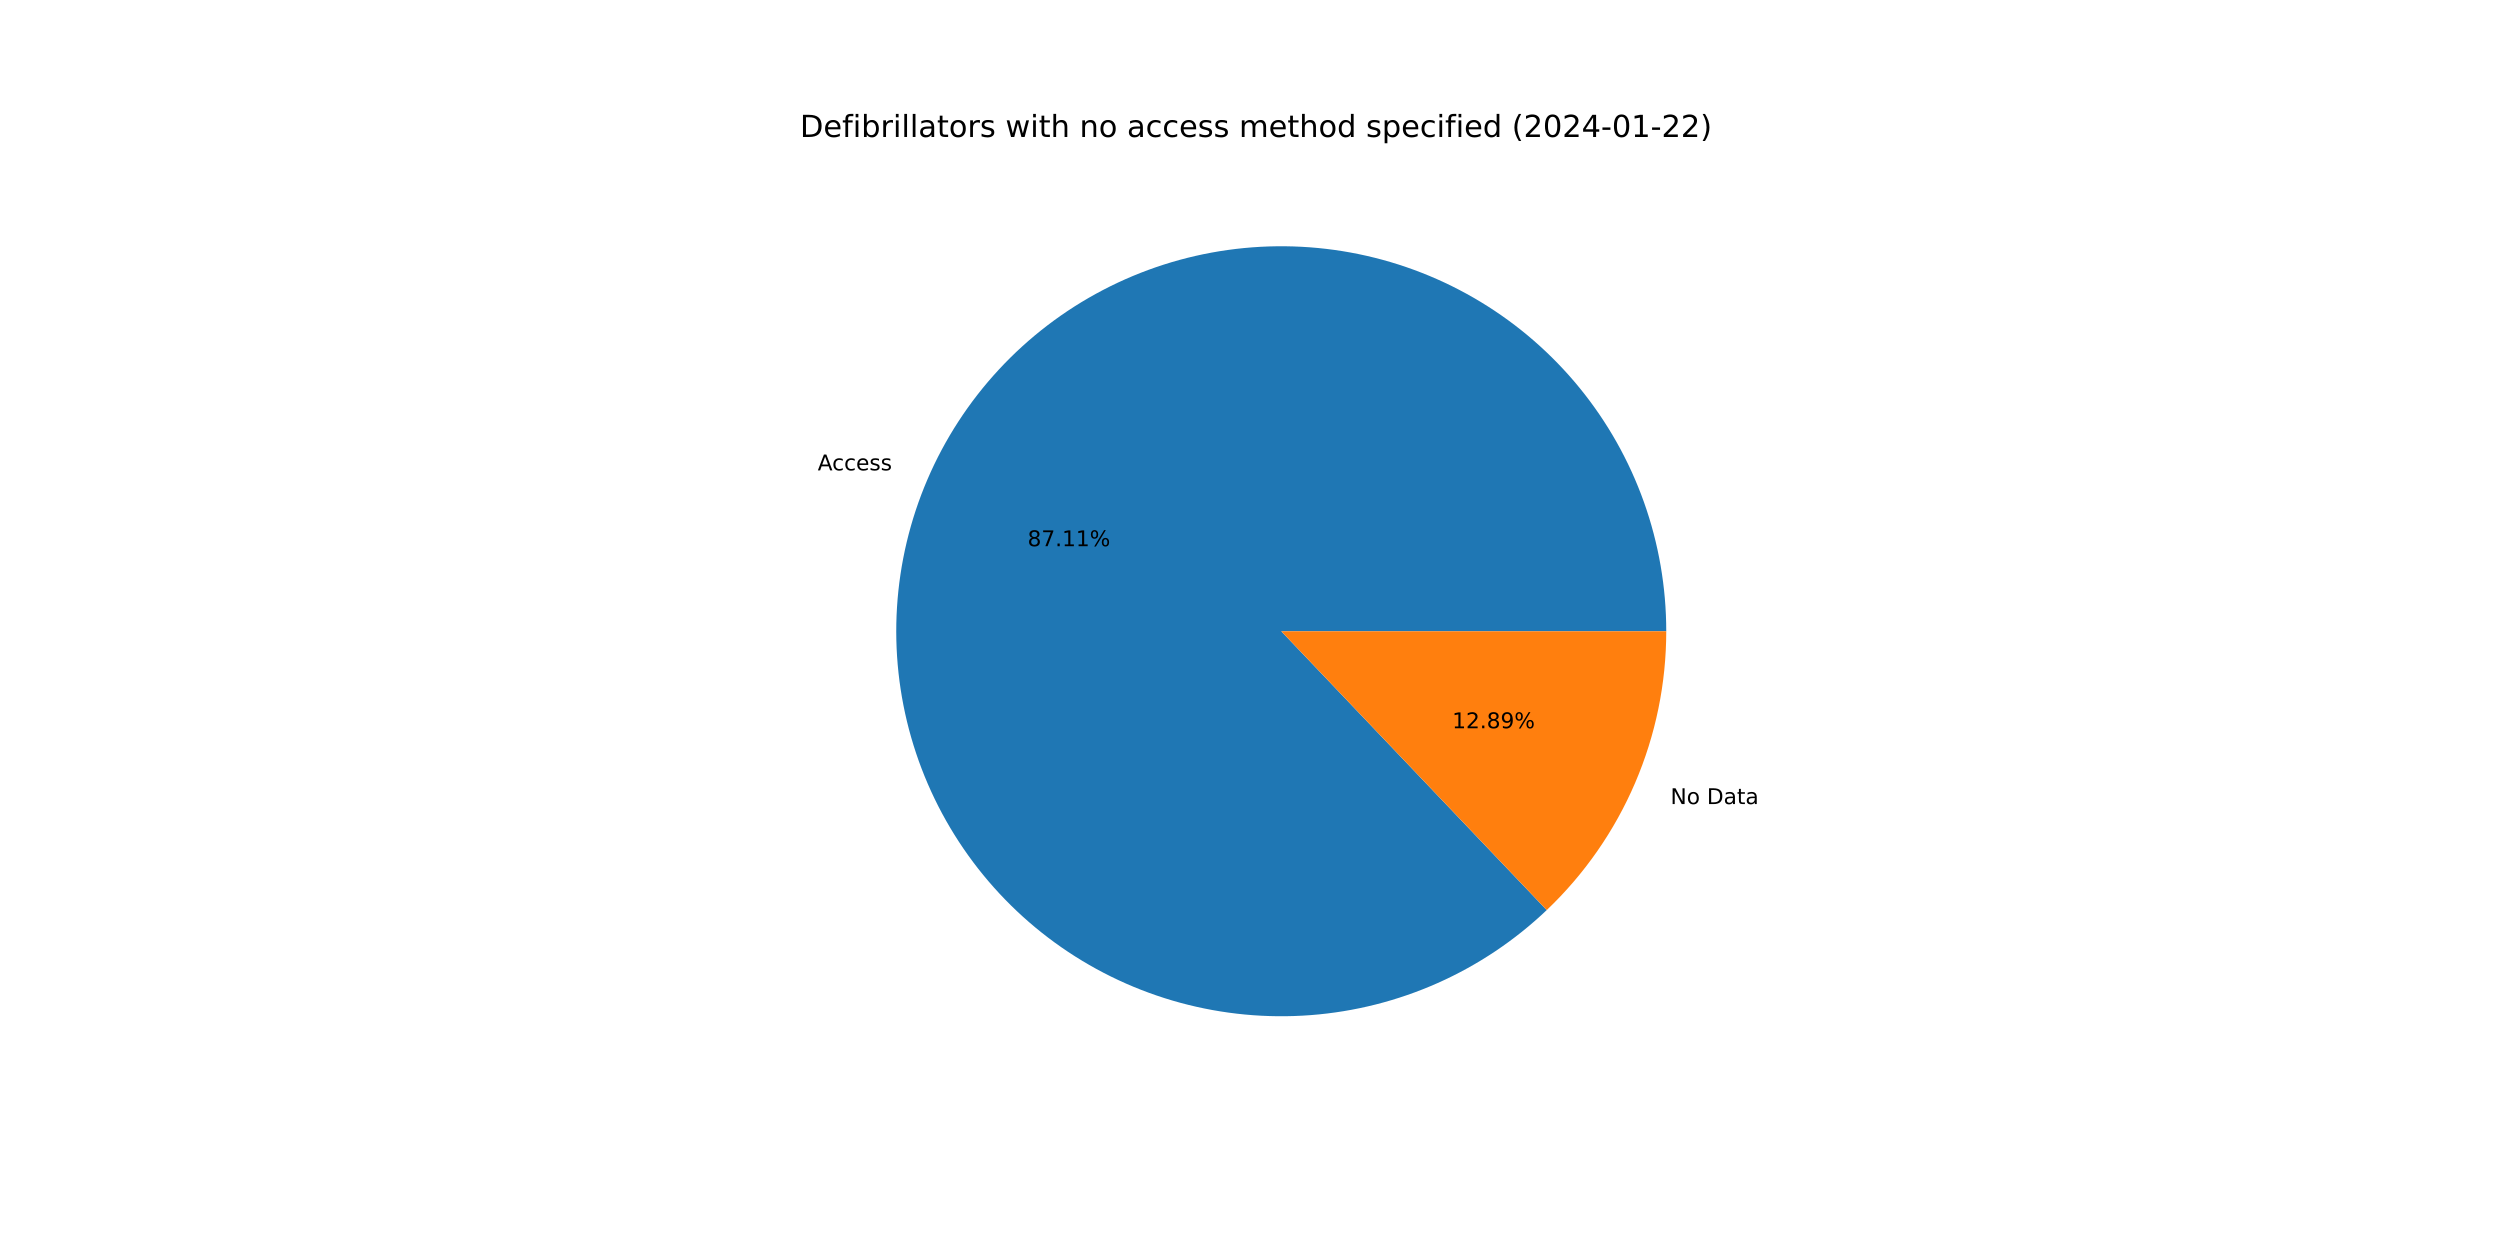
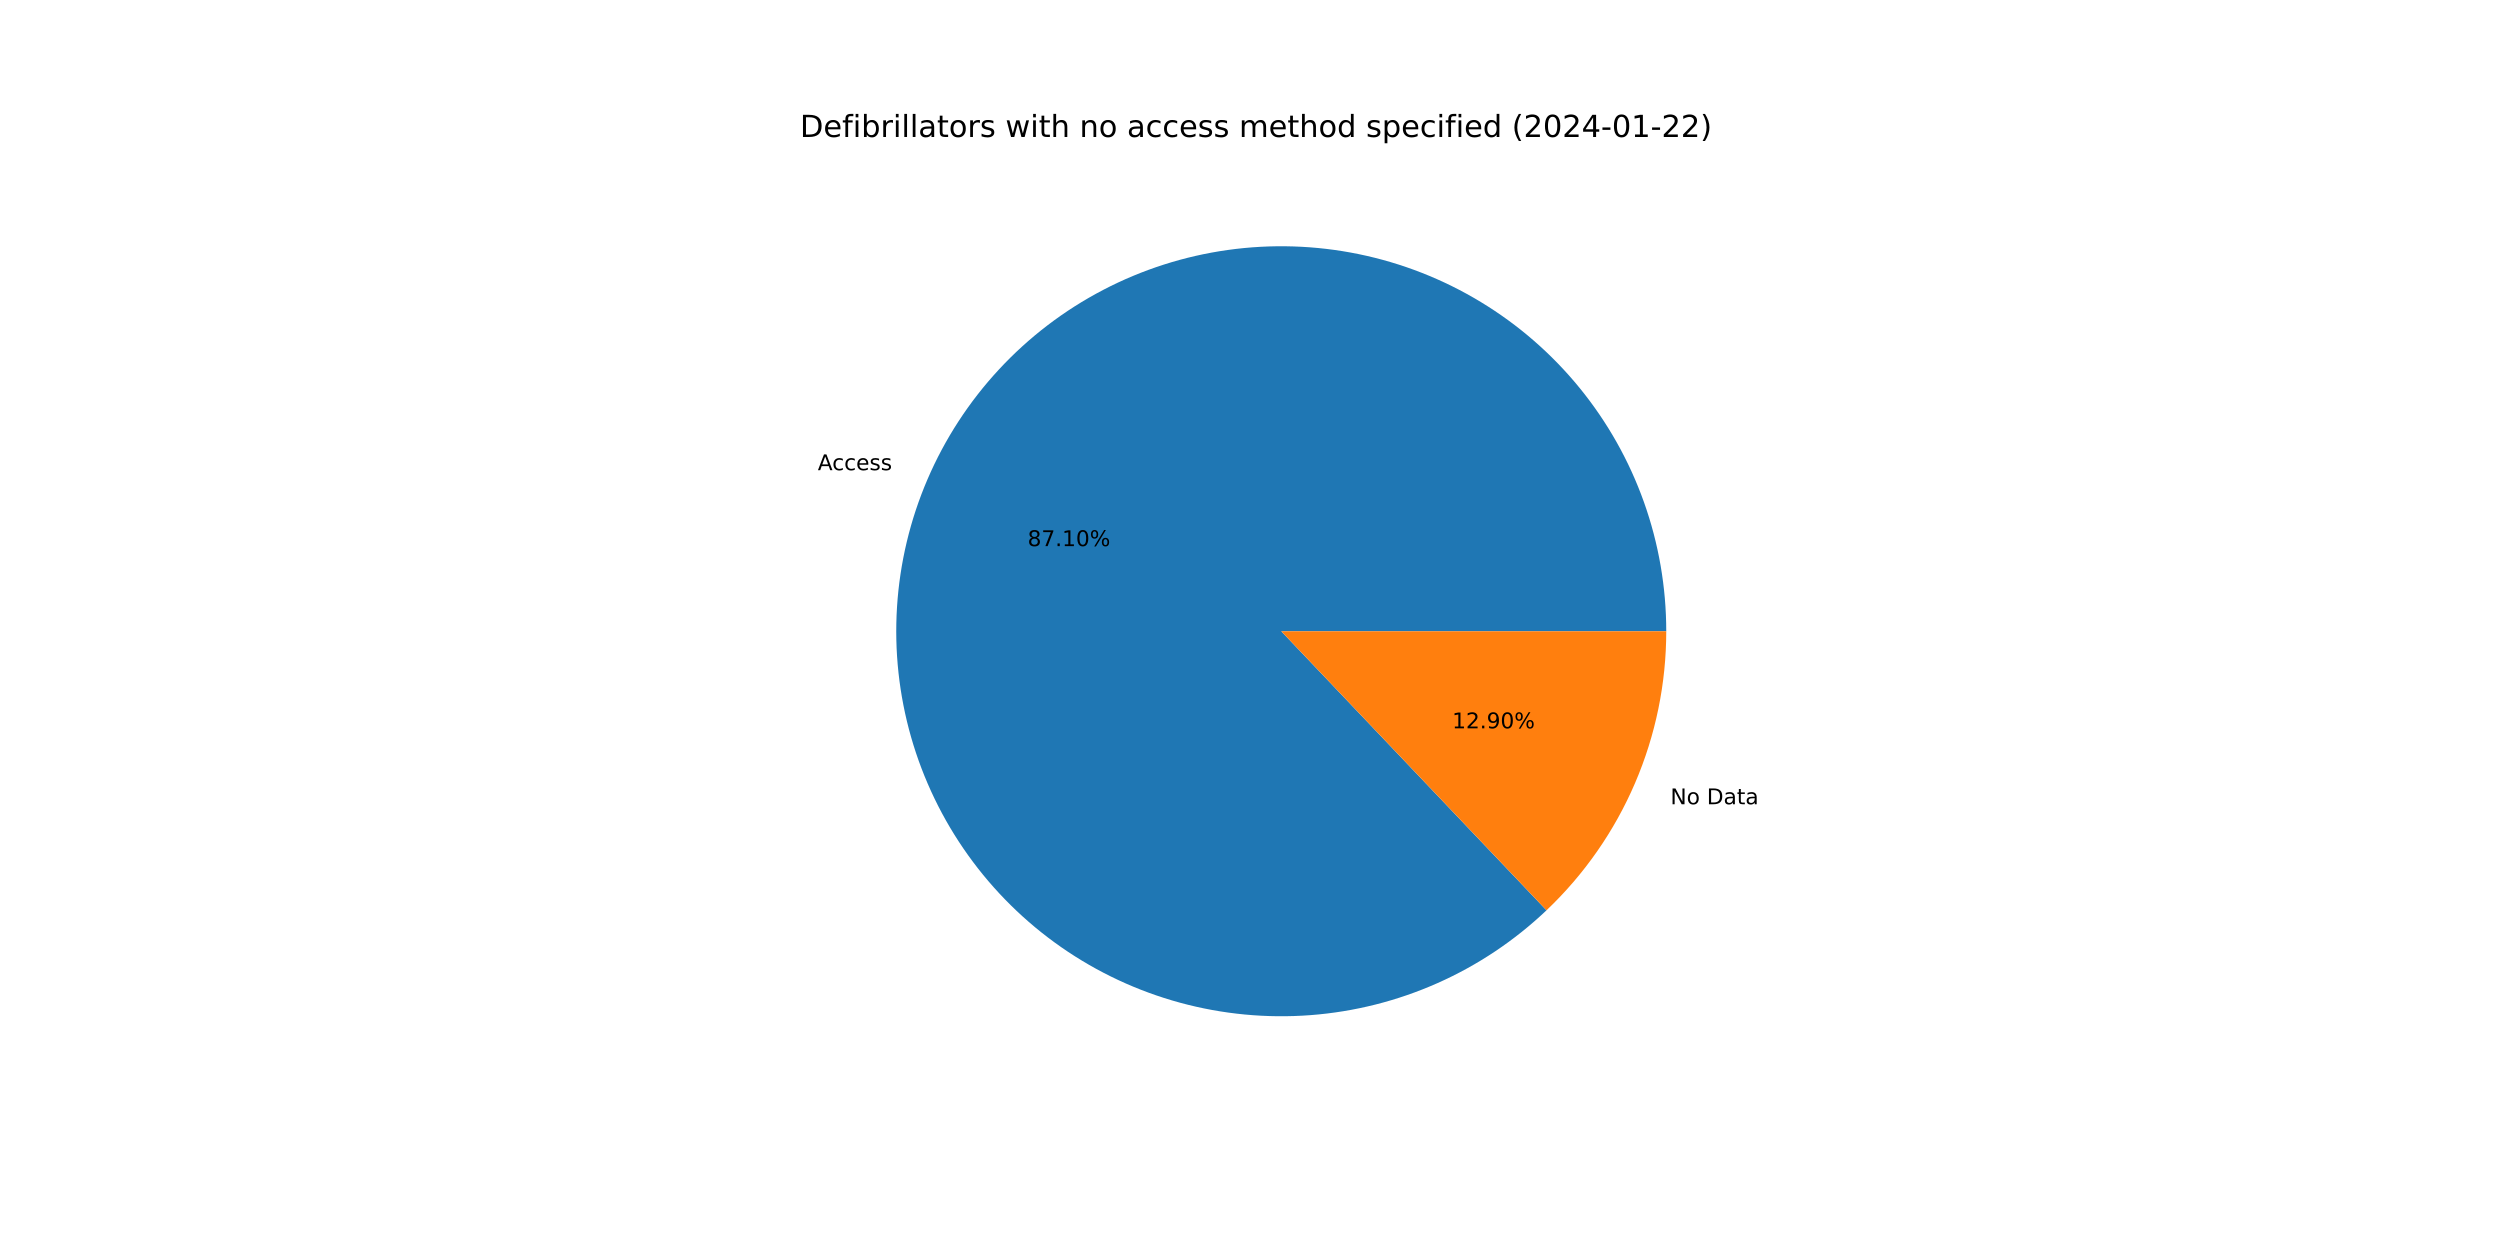
<svg xmlns="http://www.w3.org/2000/svg" xmlns:xlink="http://www.w3.org/1999/xlink" width="1152pt" height="576pt" viewBox="0 0 1152 576" version="1.1">
  <defs>
    <style type="text/css">*{stroke-linejoin: round; stroke-linecap: butt}</style>
  </defs>
  <g id="figure_1">
    <g id="patch_1">
      <path d="M 0 576  L 1152 576  L 1152 0  L 0 0  z " style="fill: #ffffff" />
    </g>
    <g id="axes_1">
      <g id="patch_2">
-         <path d="M 767.808 290.88  C 767.808 270.602 764.331 250.473 757.529 231.369  C 750.727 212.266 740.699 194.469 727.883 178.755  C 715.066 163.04 699.65 149.638 682.305 139.133  C 664.96 128.628 645.941 121.174 626.077 117.096  C 606.213 113.018 585.796 112.376 565.715 115.198  C 545.634 118.019 526.184 124.263 508.213 133.657  C 490.242 143.052 474.014 155.458 460.235 170.336  C 446.457 185.215 435.331 202.346 427.341 220.984  C 419.352 239.622 414.617 259.493 413.343 279.731  C 412.068 299.969 414.273 320.277 419.862 339.77  C 425.45 359.263 434.339 377.655 446.143 394.144  C 457.946 410.633 472.49 424.977 489.141 436.551  C 505.791 448.126 524.304 456.76 543.872 462.078  C 563.441 467.396 583.777 469.32 603.996 467.766  C 624.215 466.212 644.018 461.203 662.544 452.957  C 681.07 444.71 698.046 433.348 712.732 419.365  L 590.4 290.88  L 767.808 290.88  z " style="fill: #1f77b4" />
+         <path d="M 767.808 290.88  C 767.808 270.605 764.332 250.479 757.532 231.378  C 750.732 212.277 740.707 194.483 727.894 178.769  C 715.082 163.055 699.67 149.654 682.329 139.148  C 664.988 128.641 645.973 121.185 626.113 117.104  C 606.253 113.022 585.839 112.375 565.761 115.191  C 545.682 118.007 526.234 124.245 508.263 133.632  C 490.291 143.019 474.062 155.418 460.28 170.289  C 446.498 185.16 435.367 202.284 427.371 220.916  C 419.375 239.548 414.632 259.413 413.348 279.648  C 412.064 299.882 414.259 320.188 419.836 339.681  C 425.413 359.174 434.291 377.567 446.083 394.061  C 457.875 410.554 472.408 424.905 489.049 436.488  C 505.69 448.071 524.194 456.716 543.756 462.046  C 563.318 467.377 583.65 469.315 603.866 467.776  C 624.083 466.237 643.887 461.244 662.417 453.013  C 680.946 444.783 697.928 433.436 712.624 419.468  L 590.4 290.88  L 767.808 290.88  z " style="fill: #1f77b4" />
      </g>
      <g id="patch_3">
-         <path d="M 712.732 419.365  C 730.135 402.796 743.991 382.862 753.459 360.776  C 762.926 338.69 767.808 314.909 767.808 290.88  L 590.4 290.88  L 712.732 419.365  z " style="fill: #ff7f0e" />
+         <path d="M 712.624 419.468  C 730.059 402.896 743.943 382.949 753.429 360.844  C 762.916 338.74 767.808 314.934 767.808 290.88  L 590.4 290.88  L 712.624 419.468  z " style="fill: #ff7f0e" />
      </g>
      <g id="matplotlib.axis_1" />
      <g id="matplotlib.axis_2" />
      <g id="text_1">
-         <g transform="translate(376.8011 216.7536)scale(0.1 -0.1)">
+         <g transform="translate(376.8333 216.6785)scale(0.1 -0.1)">
          <defs>
            <path id="DejaVuSans-41" d="M 2188 4044  L 1331 1722  L 3047 1722  L 2188 4044  z M 1831 4666  L 2547 4666  L 4325 0  L 3669 0  L 3244 1197  L 1141 1197  L 716 0  L 50 0  L 1831 4666  z " transform="scale(0.015625)" />
            <path id="DejaVuSans-63" d="M 3122 3366  L 3122 2828  Q 2878 2963 2633 3030  Q 2388 3097 2138 3097  Q 1578 3097 1268 2742  Q 959 2388 959 1747  Q 959 1106 1268 751  Q 1578 397 2138 397  Q 2388 397 2633 464  Q 2878 531 3122 666  L 3122 134  Q 2881 22 2623 -34  Q 2366 -91 2075 -91  Q 1284 -91 818 406  Q 353 903 353 1747  Q 353 2603 823 3093  Q 1294 3584 2113 3584  Q 2378 3584 2631 3529  Q 2884 3475 3122 3366  z " transform="scale(0.015625)" />
            <path id="DejaVuSans-65" d="M 3597 1894  L 3597 1613  L 953 1613  Q 991 1019 1311 708  Q 1631 397 2203 397  Q 2534 397 2845 478  Q 3156 559 3463 722  L 3463 178  Q 3153 47 2828 -22  Q 2503 -91 2169 -91  Q 1331 -91 842 396  Q 353 884 353 1716  Q 353 2575 817 3079  Q 1281 3584 2069 3584  Q 2775 3584 3186 3129  Q 3597 2675 3597 1894  z M 3022 2063  Q 3016 2534 2758 2815  Q 2500 3097 2075 3097  Q 1594 3097 1305 2825  Q 1016 2553 972 2059  L 3022 2063  z " transform="scale(0.015625)" />
            <path id="DejaVuSans-73" d="M 2834 3397  L 2834 2853  Q 2591 2978 2328 3040  Q 2066 3103 1784 3103  Q 1356 3103 1142 2972  Q 928 2841 928 2578  Q 928 2378 1081 2264  Q 1234 2150 1697 2047  L 1894 2003  Q 2506 1872 2764 1633  Q 3022 1394 3022 966  Q 3022 478 2636 193  Q 2250 -91 1575 -91  Q 1294 -91 989 -36  Q 684 19 347 128  L 347 722  Q 666 556 975 473  Q 1284 391 1588 391  Q 1994 391 2212 530  Q 2431 669 2431 922  Q 2431 1156 2273 1281  Q 2116 1406 1581 1522  L 1381 1569  Q 847 1681 609 1914  Q 372 2147 372 2553  Q 372 3047 722 3315  Q 1072 3584 1716 3584  Q 2034 3584 2315 3537  Q 2597 3491 2834 3397  z " transform="scale(0.015625)" />
          </defs>
          <use xlink:href="#DejaVuSans-41" />
          <use xlink:href="#DejaVuSans-63" x="66.658" />
          <use xlink:href="#DejaVuSans-63" x="121.639" />
          <use xlink:href="#DejaVuSans-65" x="176.619" />
          <use xlink:href="#DejaVuSans-73" x="238.143" />
          <use xlink:href="#DejaVuSans-73" x="290.242" />
        </g>
      </g>
      <g id="text_2">
-         <g transform="translate(473.5 251.7017)scale(0.1 -0.1)">
+         <g transform="translate(473.5175 251.6607)scale(0.1 -0.1)">
          <defs>
            <path id="DejaVuSans-38" d="M 2034 2216  Q 1584 2216 1326 1975  Q 1069 1734 1069 1313  Q 1069 891 1326 650  Q 1584 409 2034 409  Q 2484 409 2743 651  Q 3003 894 3003 1313  Q 3003 1734 2745 1975  Q 2488 2216 2034 2216  z M 1403 2484  Q 997 2584 770 2862  Q 544 3141 544 3541  Q 544 4100 942 4425  Q 1341 4750 2034 4750  Q 2731 4750 3128 4425  Q 3525 4100 3525 3541  Q 3525 3141 3298 2862  Q 3072 2584 2669 2484  Q 3125 2378 3379 2068  Q 3634 1759 3634 1313  Q 3634 634 3220 271  Q 2806 -91 2034 -91  Q 1263 -91 848 271  Q 434 634 434 1313  Q 434 1759 690 2068  Q 947 2378 1403 2484  z M 1172 3481  Q 1172 3119 1398 2916  Q 1625 2713 2034 2713  Q 2441 2713 2670 2916  Q 2900 3119 2900 3481  Q 2900 3844 2670 4047  Q 2441 4250 2034 4250  Q 1625 4250 1398 4047  Q 1172 3844 1172 3481  z " transform="scale(0.015625)" />
            <path id="DejaVuSans-37" d="M 525 4666  L 3525 4666  L 3525 4397  L 1831 0  L 1172 0  L 2766 4134  L 525 4134  L 525 4666  z " transform="scale(0.015625)" />
            <path id="DejaVuSans-2e" d="M 684 794  L 1344 794  L 1344 0  L 684 0  L 684 794  z " transform="scale(0.015625)" />
            <path id="DejaVuSans-31" d="M 794 531  L 1825 531  L 1825 4091  L 703 3866  L 703 4441  L 1819 4666  L 2450 4666  L 2450 531  L 3481 531  L 3481 0  L 794 0  L 794 531  z " transform="scale(0.015625)" />
+             <path id="DejaVuSans-30" d="M 2034 4250  Q 1547 4250 1301 3770  Q 1056 3291 1056 2328  Q 1056 1369 1301 889  Q 1547 409 2034 409  Q 2525 409 2770 889  Q 3016 1369 3016 2328  Q 3016 3291 2770 3770  Q 2525 4250 2034 4250  z M 2034 4750  Q 2819 4750 3233 4129  Q 3647 3509 3647 2328  Q 3647 1150 3233 529  Q 2819 -91 2034 -91  Q 1250 -91 836 529  Q 422 1150 422 2328  Q 422 3509 836 4129  Q 1250 4750 2034 4750  z " transform="scale(0.015625)" />
            <path id="DejaVuSans-25" d="M 4653 2053  Q 4381 2053 4226 1822  Q 4072 1591 4072 1178  Q 4072 772 4226 539  Q 4381 306 4653 306  Q 4919 306 5073 539  Q 5228 772 5228 1178  Q 5228 1588 5073 1820  Q 4919 2053 4653 2053  z M 4653 2450  Q 5147 2450 5437 2106  Q 5728 1763 5728 1178  Q 5728 594 5436 251  Q 5144 -91 4653 -91  Q 4153 -91 3862 251  Q 3572 594 3572 1178  Q 3572 1766 3864 2108  Q 4156 2450 4653 2450  z M 1428 4353  Q 1159 4353 1004 4120  Q 850 3888 850 3481  Q 850 3069 1003 2837  Q 1156 2606 1428 2606  Q 1700 2606 1854 2837  Q 2009 3069 2009 3481  Q 2009 3884 1853 4118  Q 1697 4353 1428 4353  z M 4250 4750  L 4750 4750  L 1831 -91  L 1331 -91  L 4250 4750  z M 1428 4750  Q 1922 4750 2215 4408  Q 2509 4066 2509 3481  Q 2509 2891 2217 2550  Q 1925 2209 1428 2209  Q 931 2209 642 2551  Q 353 2894 353 3481  Q 353 4063 643 4406  Q 934 4750 1428 4750  z " transform="scale(0.015625)" />
          </defs>
          <use xlink:href="#DejaVuSans-38" />
          <use xlink:href="#DejaVuSans-37" x="63.623" />
          <use xlink:href="#DejaVuSans-2e" x="127.246" />
          <use xlink:href="#DejaVuSans-31" x="159.033" />
-           <use xlink:href="#DejaVuSans-31" x="222.656" />
+           <use xlink:href="#DejaVuSans-30" x="222.656" />
          <use xlink:href="#DejaVuSans-25" x="286.279" />
        </g>
      </g>
      <g id="text_3">
-         <g transform="translate(769.7645 370.5251)scale(0.1 -0.1)">
+         <g transform="translate(769.7323 370.6002)scale(0.1 -0.1)">
          <defs>
            <path id="DejaVuSans-4e" d="M 628 4666  L 1478 4666  L 3547 763  L 3547 4666  L 4159 4666  L 4159 0  L 3309 0  L 1241 3903  L 1241 0  L 628 0  L 628 4666  z " transform="scale(0.015625)" />
            <path id="DejaVuSans-6f" d="M 1959 3097  Q 1497 3097 1228 2736  Q 959 2375 959 1747  Q 959 1119 1226 758  Q 1494 397 1959 397  Q 2419 397 2687 759  Q 2956 1122 2956 1747  Q 2956 2369 2687 2733  Q 2419 3097 1959 3097  z M 1959 3584  Q 2709 3584 3137 3096  Q 3566 2609 3566 1747  Q 3566 888 3137 398  Q 2709 -91 1959 -91  Q 1206 -91 779 398  Q 353 888 353 1747  Q 353 2609 779 3096  Q 1206 3584 1959 3584  z " transform="scale(0.015625)" />
            <path id="DejaVuSans-20" transform="scale(0.015625)" />
            <path id="DejaVuSans-44" d="M 1259 4147  L 1259 519  L 2022 519  Q 2988 519 3436 956  Q 3884 1394 3884 2338  Q 3884 3275 3436 3711  Q 2988 4147 2022 4147  L 1259 4147  z M 628 4666  L 1925 4666  Q 3281 4666 3915 4102  Q 4550 3538 4550 2338  Q 4550 1131 3912 565  Q 3275 0 1925 0  L 628 0  L 628 4666  z " transform="scale(0.015625)" />
            <path id="DejaVuSans-61" d="M 2194 1759  Q 1497 1759 1228 1600  Q 959 1441 959 1056  Q 959 750 1161 570  Q 1363 391 1709 391  Q 2188 391 2477 730  Q 2766 1069 2766 1631  L 2766 1759  L 2194 1759  z M 3341 1997  L 3341 0  L 2766 0  L 2766 531  Q 2569 213 2275 61  Q 1981 -91 1556 -91  Q 1019 -91 701 211  Q 384 513 384 1019  Q 384 1609 779 1909  Q 1175 2209 1959 2209  L 2766 2209  L 2766 2266  Q 2766 2663 2505 2880  Q 2244 3097 1772 3097  Q 1472 3097 1187 3025  Q 903 2953 641 2809  L 641 3341  Q 956 3463 1253 3523  Q 1550 3584 1831 3584  Q 2591 3584 2966 3190  Q 3341 2797 3341 1997  z " transform="scale(0.015625)" />
            <path id="DejaVuSans-74" d="M 1172 4494  L 1172 3500  L 2356 3500  L 2356 3053  L 1172 3053  L 1172 1153  Q 1172 725 1289 603  Q 1406 481 1766 481  L 2356 481  L 2356 0  L 1766 0  Q 1100 0 847 248  Q 594 497 594 1153  L 594 3053  L 172 3053  L 172 3500  L 594 3500  L 594 4494  L 1172 4494  z " transform="scale(0.015625)" />
          </defs>
          <use xlink:href="#DejaVuSans-4e" />
          <use xlink:href="#DejaVuSans-6f" x="74.805" />
          <use xlink:href="#DejaVuSans-20" x="135.986" />
          <use xlink:href="#DejaVuSans-44" x="167.773" />
          <use xlink:href="#DejaVuSans-61" x="244.775" />
          <use xlink:href="#DejaVuSans-74" x="306.055" />
          <use xlink:href="#DejaVuSans-61" x="345.264" />
        </g>
      </g>
      <g id="text_4">
-         <g transform="translate(669.1704 335.5771)scale(0.1 -0.1)">
+         <g transform="translate(669.1528 335.618)scale(0.1 -0.1)">
          <defs>
            <path id="DejaVuSans-32" d="M 1228 531  L 3431 531  L 3431 0  L 469 0  L 469 531  Q 828 903 1448 1529  Q 2069 2156 2228 2338  Q 2531 2678 2651 2914  Q 2772 3150 2772 3378  Q 2772 3750 2511 3984  Q 2250 4219 1831 4219  Q 1534 4219 1204 4116  Q 875 4013 500 3803  L 500 4441  Q 881 4594 1212 4672  Q 1544 4750 1819 4750  Q 2544 4750 2975 4387  Q 3406 4025 3406 3419  Q 3406 3131 3298 2873  Q 3191 2616 2906 2266  Q 2828 2175 2409 1742  Q 1991 1309 1228 531  z " transform="scale(0.015625)" />
            <path id="DejaVuSans-39" d="M 703 97  L 703 672  Q 941 559 1184 500  Q 1428 441 1663 441  Q 2288 441 2617 861  Q 2947 1281 2994 2138  Q 2813 1869 2534 1725  Q 2256 1581 1919 1581  Q 1219 1581 811 2004  Q 403 2428 403 3163  Q 403 3881 828 4315  Q 1253 4750 1959 4750  Q 2769 4750 3195 4129  Q 3622 3509 3622 2328  Q 3622 1225 3098 567  Q 2575 -91 1691 -91  Q 1453 -91 1209 -44  Q 966 3 703 97  z M 1959 2075  Q 2384 2075 2632 2365  Q 2881 2656 2881 3163  Q 2881 3666 2632 3958  Q 2384 4250 1959 4250  Q 1534 4250 1286 3958  Q 1038 3666 1038 3163  Q 1038 2656 1286 2365  Q 1534 2075 1959 2075  z " transform="scale(0.015625)" />
          </defs>
          <use xlink:href="#DejaVuSans-31" />
          <use xlink:href="#DejaVuSans-32" x="63.623" />
          <use xlink:href="#DejaVuSans-2e" x="127.246" />
-           <use xlink:href="#DejaVuSans-38" x="159.033" />
-           <use xlink:href="#DejaVuSans-39" x="222.656" />
+           <use xlink:href="#DejaVuSans-39" x="159.033" />
+           <use xlink:href="#DejaVuSans-30" x="222.656" />
          <use xlink:href="#DejaVuSans-25" x="286.279" />
        </g>
      </g>
      <g id="text_5">
        <g transform="translate(368.64 63.12)scale(0.14 -0.14)">
          <defs>
            <path id="DejaVuSans-66" d="M 2375 4863  L 2375 4384  L 1825 4384  Q 1516 4384 1395 4259  Q 1275 4134 1275 3809  L 1275 3500  L 2222 3500  L 2222 3053  L 1275 3053  L 1275 0  L 697 0  L 697 3053  L 147 3053  L 147 3500  L 697 3500  L 697 3744  Q 697 4328 969 4595  Q 1241 4863 1831 4863  L 2375 4863  z " transform="scale(0.015625)" />
            <path id="DejaVuSans-69" d="M 603 3500  L 1178 3500  L 1178 0  L 603 0  L 603 3500  z M 603 4863  L 1178 4863  L 1178 4134  L 603 4134  L 603 4863  z " transform="scale(0.015625)" />
            <path id="DejaVuSans-62" d="M 3116 1747  Q 3116 2381 2855 2742  Q 2594 3103 2138 3103  Q 1681 3103 1420 2742  Q 1159 2381 1159 1747  Q 1159 1113 1420 752  Q 1681 391 2138 391  Q 2594 391 2855 752  Q 3116 1113 3116 1747  z M 1159 2969  Q 1341 3281 1617 3432  Q 1894 3584 2278 3584  Q 2916 3584 3314 3078  Q 3713 2572 3713 1747  Q 3713 922 3314 415  Q 2916 -91 2278 -91  Q 1894 -91 1617 61  Q 1341 213 1159 525  L 1159 0  L 581 0  L 581 4863  L 1159 4863  L 1159 2969  z " transform="scale(0.015625)" />
            <path id="DejaVuSans-72" d="M 2631 2963  Q 2534 3019 2420 3045  Q 2306 3072 2169 3072  Q 1681 3072 1420 2755  Q 1159 2438 1159 1844  L 1159 0  L 581 0  L 581 3500  L 1159 3500  L 1159 2956  Q 1341 3275 1631 3429  Q 1922 3584 2338 3584  Q 2397 3584 2469 3576  Q 2541 3569 2628 3553  L 2631 2963  z " transform="scale(0.015625)" />
            <path id="DejaVuSans-6c" d="M 603 4863  L 1178 4863  L 1178 0  L 603 0  L 603 4863  z " transform="scale(0.015625)" />
            <path id="DejaVuSans-77" d="M 269 3500  L 844 3500  L 1563 769  L 2278 3500  L 2956 3500  L 3675 769  L 4391 3500  L 4966 3500  L 4050 0  L 3372 0  L 2619 2869  L 1863 0  L 1184 0  L 269 3500  z " transform="scale(0.015625)" />
            <path id="DejaVuSans-68" d="M 3513 2113  L 3513 0  L 2938 0  L 2938 2094  Q 2938 2591 2744 2837  Q 2550 3084 2163 3084  Q 1697 3084 1428 2787  Q 1159 2491 1159 1978  L 1159 0  L 581 0  L 581 4863  L 1159 4863  L 1159 2956  Q 1366 3272 1645 3428  Q 1925 3584 2291 3584  Q 2894 3584 3203 3211  Q 3513 2838 3513 2113  z " transform="scale(0.015625)" />
            <path id="DejaVuSans-6e" d="M 3513 2113  L 3513 0  L 2938 0  L 2938 2094  Q 2938 2591 2744 2837  Q 2550 3084 2163 3084  Q 1697 3084 1428 2787  Q 1159 2491 1159 1978  L 1159 0  L 581 0  L 581 3500  L 1159 3500  L 1159 2956  Q 1366 3272 1645 3428  Q 1925 3584 2291 3584  Q 2894 3584 3203 3211  Q 3513 2838 3513 2113  z " transform="scale(0.015625)" />
            <path id="DejaVuSans-6d" d="M 3328 2828  Q 3544 3216 3844 3400  Q 4144 3584 4550 3584  Q 5097 3584 5394 3201  Q 5691 2819 5691 2113  L 5691 0  L 5113 0  L 5113 2094  Q 5113 2597 4934 2840  Q 4756 3084 4391 3084  Q 3944 3084 3684 2787  Q 3425 2491 3425 1978  L 3425 0  L 2847 0  L 2847 2094  Q 2847 2600 2669 2842  Q 2491 3084 2119 3084  Q 1678 3084 1418 2786  Q 1159 2488 1159 1978  L 1159 0  L 581 0  L 581 3500  L 1159 3500  L 1159 2956  Q 1356 3278 1631 3431  Q 1906 3584 2284 3584  Q 2666 3584 2933 3390  Q 3200 3197 3328 2828  z " transform="scale(0.015625)" />
            <path id="DejaVuSans-64" d="M 2906 2969  L 2906 4863  L 3481 4863  L 3481 0  L 2906 0  L 2906 525  Q 2725 213 2448 61  Q 2172 -91 1784 -91  Q 1150 -91 751 415  Q 353 922 353 1747  Q 353 2572 751 3078  Q 1150 3584 1784 3584  Q 2172 3584 2448 3432  Q 2725 3281 2906 2969  z M 947 1747  Q 947 1113 1208 752  Q 1469 391 1925 391  Q 2381 391 2643 752  Q 2906 1113 2906 1747  Q 2906 2381 2643 2742  Q 2381 3103 1925 3103  Q 1469 3103 1208 2742  Q 947 2381 947 1747  z " transform="scale(0.015625)" />
            <path id="DejaVuSans-70" d="M 1159 525  L 1159 -1331  L 581 -1331  L 581 3500  L 1159 3500  L 1159 2969  Q 1341 3281 1617 3432  Q 1894 3584 2278 3584  Q 2916 3584 3314 3078  Q 3713 2572 3713 1747  Q 3713 922 3314 415  Q 2916 -91 2278 -91  Q 1894 -91 1617 61  Q 1341 213 1159 525  z M 3116 1747  Q 3116 2381 2855 2742  Q 2594 3103 2138 3103  Q 1681 3103 1420 2742  Q 1159 2381 1159 1747  Q 1159 1113 1420 752  Q 1681 391 2138 391  Q 2594 391 2855 752  Q 3116 1113 3116 1747  z " transform="scale(0.015625)" />
            <path id="DejaVuSans-28" d="M 1984 4856  Q 1566 4138 1362 3434  Q 1159 2731 1159 2009  Q 1159 1288 1364 580  Q 1569 -128 1984 -844  L 1484 -844  Q 1016 -109 783 600  Q 550 1309 550 2009  Q 550 2706 781 3412  Q 1013 4119 1484 4856  L 1984 4856  z " transform="scale(0.015625)" />
-             <path id="DejaVuSans-30" d="M 2034 4250  Q 1547 4250 1301 3770  Q 1056 3291 1056 2328  Q 1056 1369 1301 889  Q 1547 409 2034 409  Q 2525 409 2770 889  Q 3016 1369 3016 2328  Q 3016 3291 2770 3770  Q 2525 4250 2034 4250  z M 2034 4750  Q 2819 4750 3233 4129  Q 3647 3509 3647 2328  Q 3647 1150 3233 529  Q 2819 -91 2034 -91  Q 1250 -91 836 529  Q 422 1150 422 2328  Q 422 3509 836 4129  Q 1250 4750 2034 4750  z " transform="scale(0.015625)" />
            <path id="DejaVuSans-34" d="M 2419 4116  L 825 1625  L 2419 1625  L 2419 4116  z M 2253 4666  L 3047 4666  L 3047 1625  L 3713 1625  L 3713 1100  L 3047 1100  L 3047 0  L 2419 0  L 2419 1100  L 313 1100  L 313 1709  L 2253 4666  z " transform="scale(0.015625)" />
            <path id="DejaVuSans-2d" d="M 313 2009  L 1997 2009  L 1997 1497  L 313 1497  L 313 2009  z " transform="scale(0.015625)" />
            <path id="DejaVuSans-29" d="M 513 4856  L 1013 4856  Q 1481 4119 1714 3412  Q 1947 2706 1947 2009  Q 1947 1309 1714 600  Q 1481 -109 1013 -844  L 513 -844  Q 928 -128 1133 580  Q 1338 1288 1338 2009  Q 1338 2731 1133 3434  Q 928 4138 513 4856  z " transform="scale(0.015625)" />
          </defs>
          <use xlink:href="#DejaVuSans-44" />
          <use xlink:href="#DejaVuSans-65" x="77.002" />
          <use xlink:href="#DejaVuSans-66" x="138.525" />
          <use xlink:href="#DejaVuSans-69" x="173.73" />
          <use xlink:href="#DejaVuSans-62" x="201.514" />
          <use xlink:href="#DejaVuSans-72" x="264.99" />
          <use xlink:href="#DejaVuSans-69" x="306.104" />
          <use xlink:href="#DejaVuSans-6c" x="333.887" />
          <use xlink:href="#DejaVuSans-6c" x="361.67" />
          <use xlink:href="#DejaVuSans-61" x="389.453" />
          <use xlink:href="#DejaVuSans-74" x="450.732" />
          <use xlink:href="#DejaVuSans-6f" x="489.941" />
          <use xlink:href="#DejaVuSans-72" x="551.123" />
          <use xlink:href="#DejaVuSans-73" x="592.236" />
          <use xlink:href="#DejaVuSans-20" x="644.336" />
          <use xlink:href="#DejaVuSans-77" x="676.123" />
          <use xlink:href="#DejaVuSans-69" x="757.91" />
          <use xlink:href="#DejaVuSans-74" x="785.693" />
          <use xlink:href="#DejaVuSans-68" x="824.902" />
          <use xlink:href="#DejaVuSans-20" x="888.281" />
          <use xlink:href="#DejaVuSans-6e" x="920.068" />
          <use xlink:href="#DejaVuSans-6f" x="983.447" />
          <use xlink:href="#DejaVuSans-20" x="1044.629" />
          <use xlink:href="#DejaVuSans-61" x="1076.416" />
          <use xlink:href="#DejaVuSans-63" x="1137.695" />
          <use xlink:href="#DejaVuSans-63" x="1192.676" />
          <use xlink:href="#DejaVuSans-65" x="1247.656" />
          <use xlink:href="#DejaVuSans-73" x="1309.18" />
          <use xlink:href="#DejaVuSans-73" x="1361.279" />
          <use xlink:href="#DejaVuSans-20" x="1413.379" />
          <use xlink:href="#DejaVuSans-6d" x="1445.166" />
          <use xlink:href="#DejaVuSans-65" x="1542.578" />
          <use xlink:href="#DejaVuSans-74" x="1604.102" />
          <use xlink:href="#DejaVuSans-68" x="1643.311" />
          <use xlink:href="#DejaVuSans-6f" x="1706.689" />
          <use xlink:href="#DejaVuSans-64" x="1767.871" />
          <use xlink:href="#DejaVuSans-20" x="1831.348" />
          <use xlink:href="#DejaVuSans-73" x="1863.135" />
          <use xlink:href="#DejaVuSans-70" x="1915.234" />
          <use xlink:href="#DejaVuSans-65" x="1978.711" />
          <use xlink:href="#DejaVuSans-63" x="2040.234" />
          <use xlink:href="#DejaVuSans-69" x="2095.215" />
          <use xlink:href="#DejaVuSans-66" x="2122.998" />
          <use xlink:href="#DejaVuSans-69" x="2158.203" />
          <use xlink:href="#DejaVuSans-65" x="2185.986" />
          <use xlink:href="#DejaVuSans-64" x="2247.51" />
          <use xlink:href="#DejaVuSans-20" x="2310.986" />
          <use xlink:href="#DejaVuSans-28" x="2342.773" />
          <use xlink:href="#DejaVuSans-32" x="2381.787" />
          <use xlink:href="#DejaVuSans-30" x="2445.41" />
          <use xlink:href="#DejaVuSans-32" x="2509.033" />
          <use xlink:href="#DejaVuSans-34" x="2572.656" />
          <use xlink:href="#DejaVuSans-2d" x="2636.279" />
          <use xlink:href="#DejaVuSans-30" x="2672.363" />
          <use xlink:href="#DejaVuSans-31" x="2735.986" />
          <use xlink:href="#DejaVuSans-2d" x="2799.609" />
          <use xlink:href="#DejaVuSans-32" x="2835.693" />
          <use xlink:href="#DejaVuSans-32" x="2899.316" />
          <use xlink:href="#DejaVuSans-29" x="2962.939" />
        </g>
      </g>
    </g>
  </g>
</svg>
